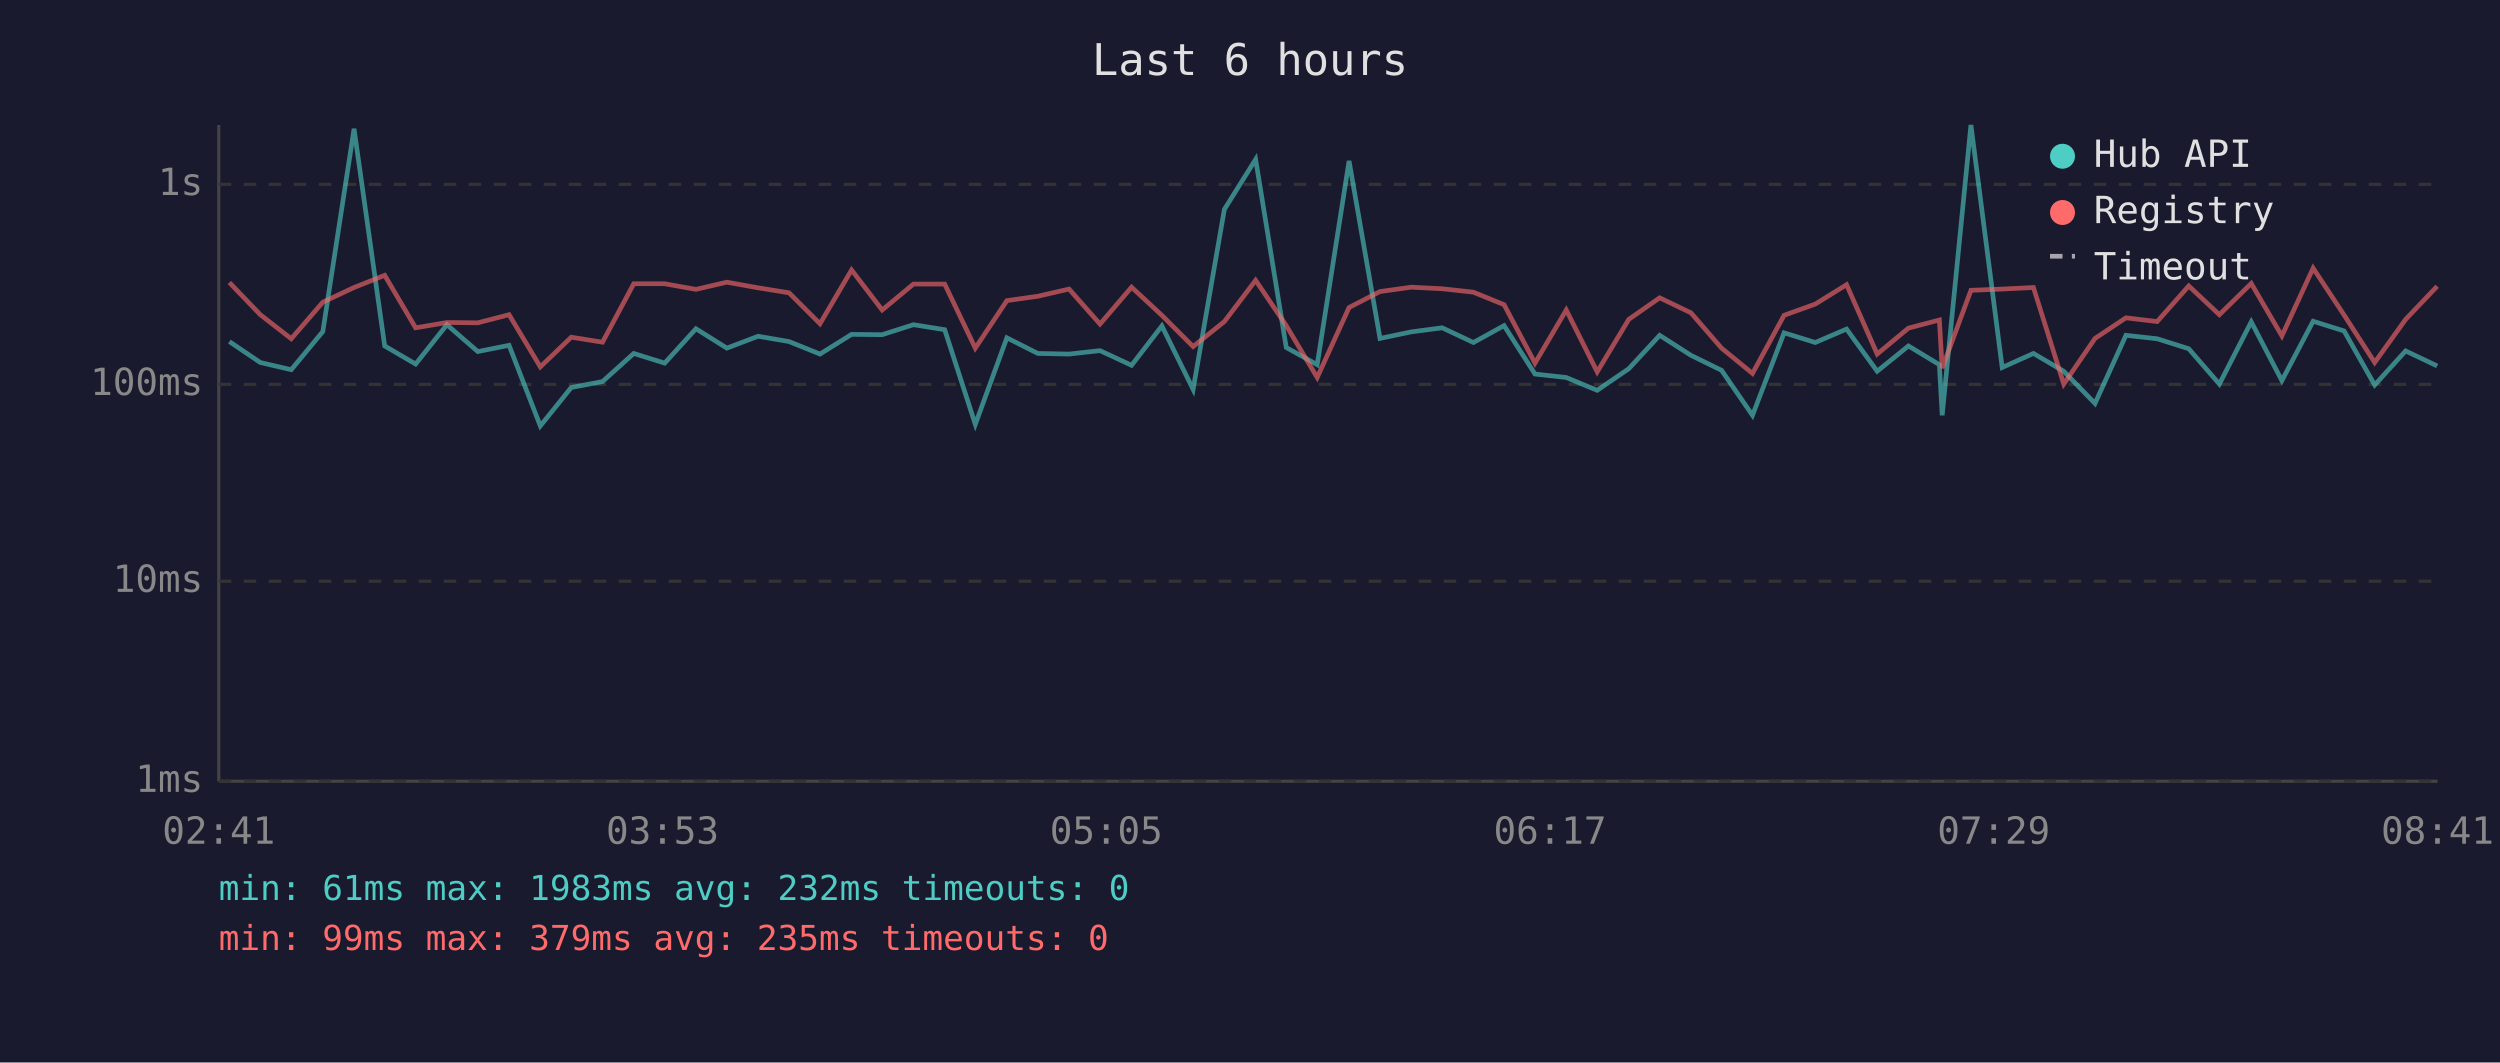
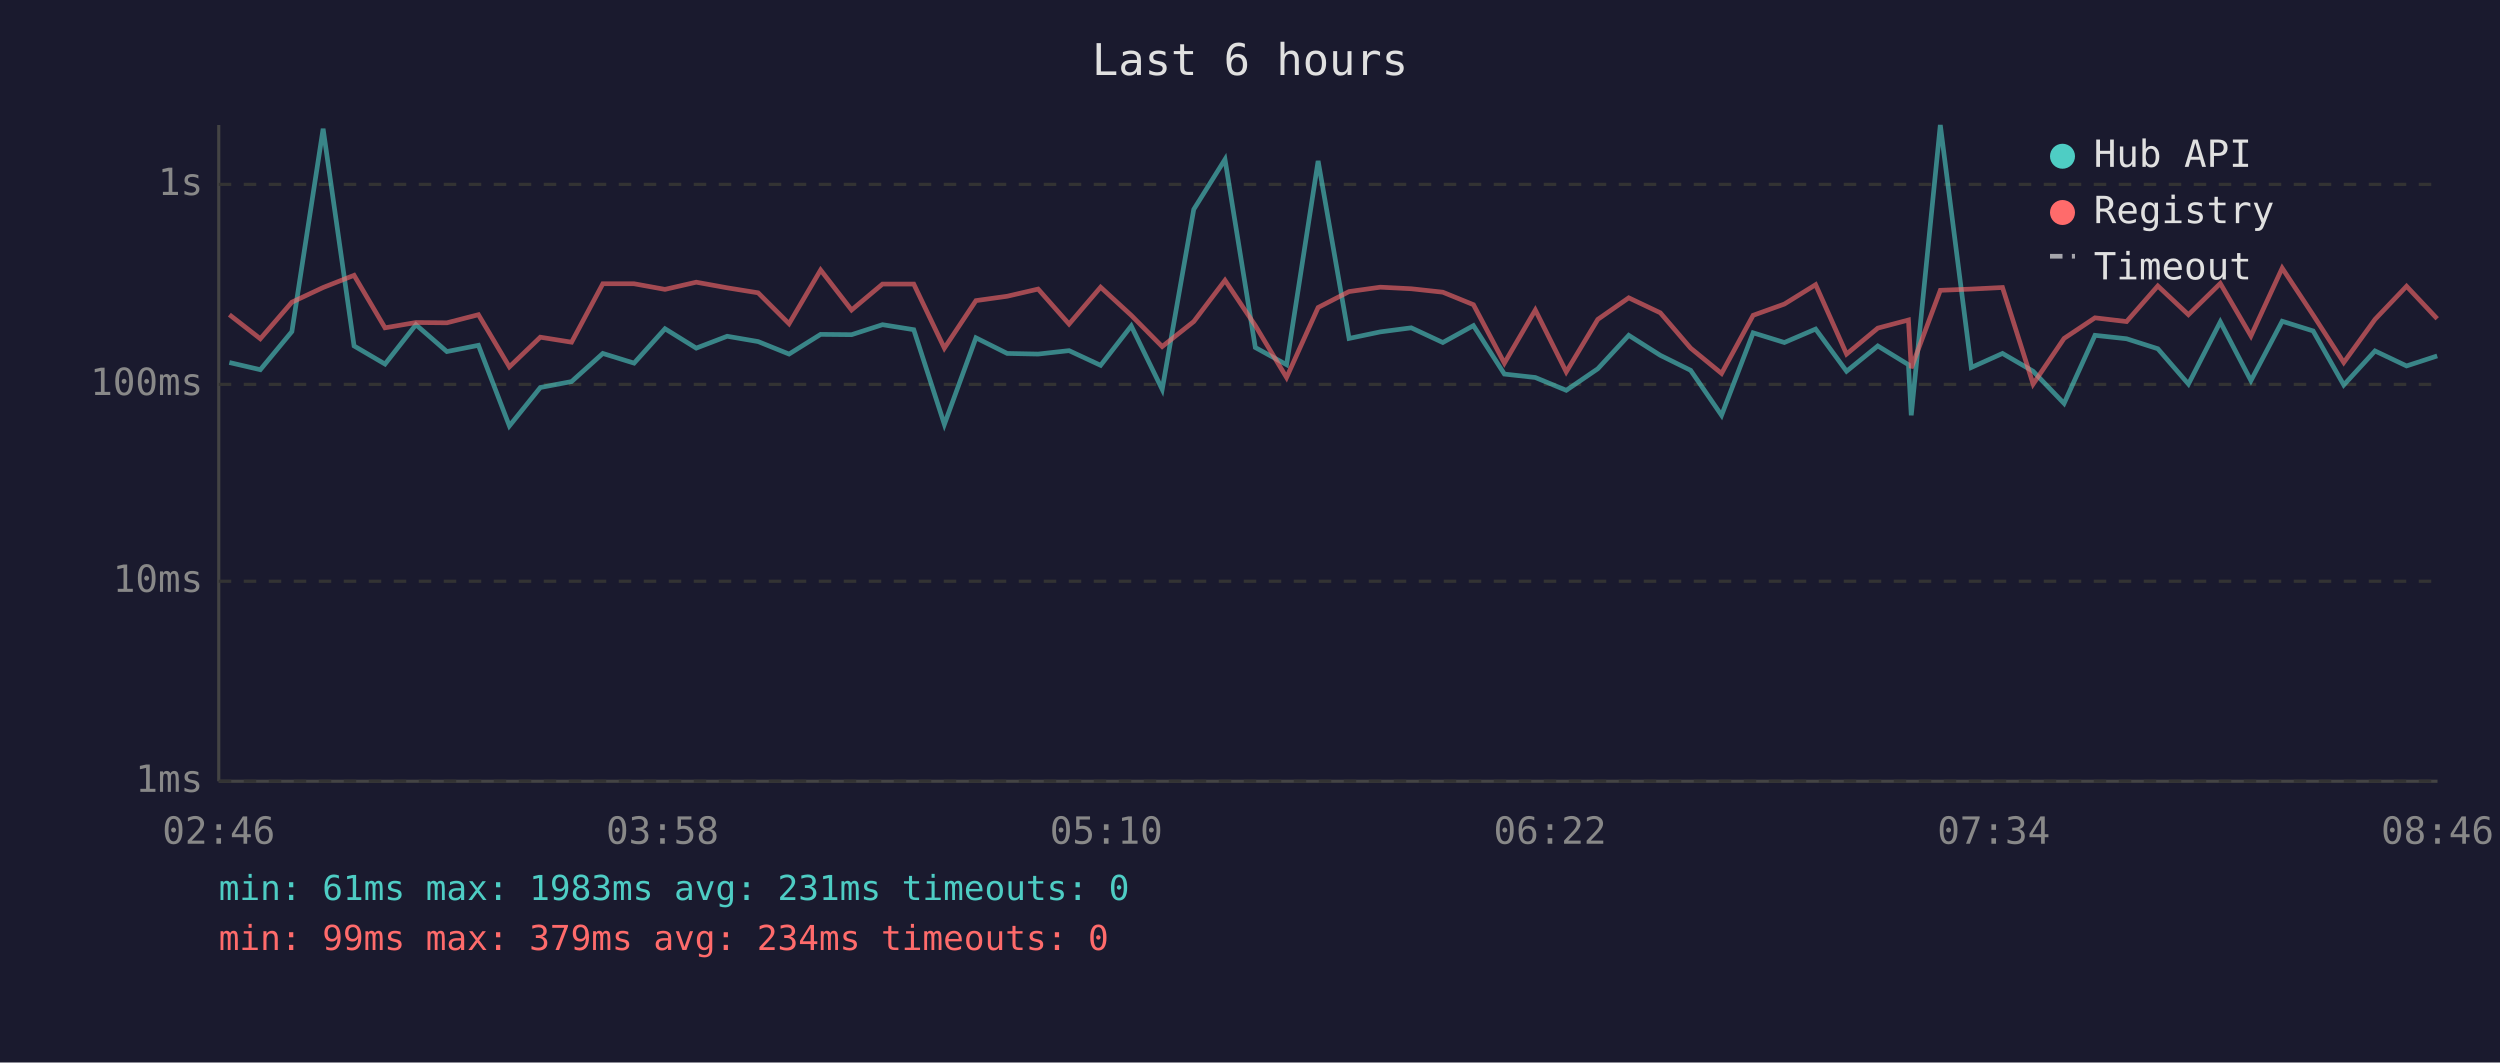
<svg xmlns="http://www.w3.org/2000/svg" viewBox="0 0 800 340" font-family="monospace" font-size="12">
  <rect width="800" height="340" fill="#1a1a2e" />
  <text x="400" y="24" fill="#e0e0e0" font-size="14" text-anchor="middle">Last 6 hours</text>
  <line x1="70" y1="40" x2="70" y2="250" stroke="#444" stroke-width="1" />
  <line x1="70" y1="250" x2="780" y2="250" stroke="#444" stroke-width="1" />
  <line x1="70" y1="250" x2="780" y2="250" stroke="#333" stroke-width="1" stroke-dasharray="4" />
  <text x="65" y="250" fill="#888" text-anchor="end" dominant-baseline="middle">1ms</text>
  <line x1="70" y1="186" x2="780" y2="186" stroke="#333" stroke-width="1" stroke-dasharray="4" />
  <text x="65" y="186" fill="#888" text-anchor="end" dominant-baseline="middle">10ms</text>
  <line x1="70" y1="123" x2="780" y2="123" stroke="#333" stroke-width="1" stroke-dasharray="4" />
  <text x="65" y="123" fill="#888" text-anchor="end" dominant-baseline="middle">100ms</text>
  <line x1="70" y1="59" x2="780" y2="59" stroke="#333" stroke-width="1" stroke-dasharray="4" />
  <text x="65" y="59" fill="#888" text-anchor="end" dominant-baseline="middle">1s</text>
-   <text x="70" y="270" fill="#888" text-anchor="middle">02:41</text>
-   <text x="212" y="270" fill="#888" text-anchor="middle">03:53</text>
-   <text x="354" y="270" fill="#888" text-anchor="middle">05:05</text>
-   <text x="496" y="270" fill="#888" text-anchor="middle">06:17</text>
-   <text x="638" y="270" fill="#888" text-anchor="middle">07:29</text>
-   <text x="780" y="270" fill="#888" text-anchor="middle">08:41</text>
-   <polyline points="73.4,109.3 83.3,116.0 93.2,118.3 103.3,106.1 113.3,41.2 123.1,110.7 133.0,116.5 143.0,103.9 152.9,112.5 162.9,110.5 172.9,136.3 182.8,124.0 192.8,122.1 202.8,113.1 212.7,116.2 222.7,105.2 232.6,111.4 242.6,107.6 252.5,109.3 262.4,113.3 272.5,107.0 282.3,107.1 292.3,103.9 302.3,105.5 312.1,135.8 322.2,108.1 332.1,113.1 342.1,113.3 352.0,112.2 362.1,116.9 371.8,104.3 381.8,124.6 391.8,67.0 401.8,51.0 411.6,111.2 421.5,116.7 431.7,51.5 441.6,108.3 451.6,106.2 461.5,104.9 471.5,109.6 481.3,104.2 491.2,119.7 501.2,120.8 511.1,124.9 521.2,118.0 531.1,107.3 541.1,113.7 550.9,118.5 560.8,132.9 570.9,106.5 580.9,109.6 590.9,105.3 600.7,118.8 610.7,110.7 620.6,116.7 621.5,132.9 630.7,40.0 640.7,117.6 650.7,113.1 660.4,118.8 670.4,129.1 680.3,107.3 690.3,108.4 700.4,111.6 710.2,122.9 720.4,103.0 730.2,121.8 740.2,102.8 750.1,105.9 759.9,123.2 769.8,112.3 779.9,117.1" fill="none" stroke="#4ecdc4" stroke-width="1.5" opacity="0.6" />
-   <polyline points="73.4,90.4 83.3,100.7 93.2,108.4 103.3,96.7 113.3,92.0 123.1,88.1 133.0,104.9 143.0,103.2 152.9,103.3 162.9,100.7 172.9,117.4 182.8,107.9 192.8,109.5 202.8,90.8 212.7,90.8 222.7,92.6 232.6,90.3 242.6,92.1 252.5,93.7 262.4,103.6 272.5,86.4 282.3,99.2 292.3,90.9 302.3,90.9 312.1,111.4 322.2,96.2 332.1,94.8 342.1,92.5 352.0,103.7 362.1,91.9 371.8,100.9 381.8,110.9 391.8,102.9 401.8,89.7 411.6,104.2 421.5,120.8 431.7,98.4 441.6,93.3 451.6,91.9 461.5,92.4 471.5,93.5 481.3,97.5 491.2,116.2 501.2,99.2 511.1,119.0 521.2,102.2 531.1,95.3 541.1,100.1 550.9,111.4 560.8,119.5 570.9,100.9 580.9,97.3 590.9,91.1 600.7,113.3 610.7,105.0 620.6,102.4 621.5,117.8 630.7,92.9 640.7,92.5 650.7,92.0 660.4,122.9 670.4,108.3 680.3,101.7 690.3,102.9 700.4,91.5 710.2,100.7 720.4,90.7 730.2,107.5 740.2,85.8 750.1,100.8 759.9,116.0 769.8,102.2 779.9,91.6" fill="none" stroke="#ff6b6b" stroke-width="1.5" opacity="0.6" />
+   <text x="70" y="270" fill="#888" text-anchor="middle">02:46</text>
+   <text x="212" y="270" fill="#888" text-anchor="middle">03:58</text>
+   <text x="354" y="270" fill="#888" text-anchor="middle">05:10</text>
+   <text x="496" y="270" fill="#888" text-anchor="middle">06:22</text>
+   <text x="638" y="270" fill="#888" text-anchor="middle">07:34</text>
+   <text x="780" y="270" fill="#888" text-anchor="middle">08:46</text>
+   <polyline points="73.4,116.0 83.3,118.3 93.4,106.1 103.4,41.2 113.3,110.7 123.2,116.5 133.1,103.9 143.0,112.5 153.1,110.5 163.0,136.3 172.9,124.0 182.9,122.1 192.9,113.1 202.9,116.2 212.8,105.2 222.8,111.4 232.7,107.6 242.6,109.3 252.5,113.3 262.6,107.0 272.5,107.1 282.4,103.9 292.4,105.5 302.2,135.8 312.3,108.1 322.3,113.1 332.2,113.3 342.1,112.2 352.2,116.9 362.0,104.3 371.9,124.6 382.0,67.0 392.0,51.0 401.7,111.2 411.7,116.7 421.8,51.5 431.7,108.3 441.7,106.2 451.6,104.9 461.7,109.6 471.5,104.2 481.4,119.7 491.3,120.8 501.2,124.9 511.3,118.0 521.2,107.3 531.3,113.7 541.0,118.5 550.9,132.9 561.0,106.5 571.0,109.6 581.0,105.3 590.9,118.8 600.9,110.7 610.7,116.7 611.6,132.9 620.9,40.0 630.8,117.6 640.8,113.1 650.6,118.8 660.5,129.1 670.4,107.3 680.5,108.4 690.5,111.6 700.3,122.9 710.5,103.0 720.3,121.8 730.3,102.8 740.2,105.9 750.0,123.2 760.0,112.3 770.1,117.1 779.9,113.9" fill="none" stroke="#4ecdc4" stroke-width="1.5" opacity="0.6" />
+   <polyline points="73.4,100.7 83.3,108.4 93.4,96.7 103.4,92.0 113.3,88.1 123.2,104.9 133.1,103.2 143.0,103.3 153.1,100.7 163.0,117.4 172.9,107.9 182.9,109.5 192.9,90.8 202.9,90.8 212.8,92.6 222.8,90.3 232.7,92.1 242.6,93.7 252.5,103.6 262.6,86.4 272.5,99.2 282.4,90.9 292.4,90.9 302.2,111.4 312.3,96.2 322.3,94.8 332.2,92.5 342.1,103.7 352.2,91.9 362.0,100.9 371.9,110.9 382.0,102.9 392.0,89.7 401.7,104.2 411.7,120.8 421.8,98.4 431.7,93.3 441.7,91.9 451.6,92.4 461.7,93.5 471.5,97.5 481.4,116.2 491.3,99.2 501.2,119.0 511.3,102.2 521.2,95.3 531.3,100.1 541.0,111.4 550.9,119.5 561.0,100.9 571.0,97.3 581.0,91.1 590.9,113.3 600.9,105.0 610.7,102.4 611.6,117.8 620.9,92.9 630.8,92.5 640.8,92.0 650.6,122.9 660.5,108.3 670.4,101.7 680.5,102.9 690.5,91.5 700.3,100.7 710.5,90.7 720.3,107.5 730.3,85.8 740.2,100.8 750.0,116.0 760.0,102.2 770.1,91.6 779.9,102.0" fill="none" stroke="#ff6b6b" stroke-width="1.5" opacity="0.6" />
  <circle cx="660" cy="50" r="4" fill="#4ecdc4" />
  <text x="670" y="50" fill="#e0e0e0" dominant-baseline="middle">Hub API</text>
  <circle cx="660" cy="68" r="4" fill="#ff6b6b" />
  <text x="670" y="68" fill="#e0e0e0" dominant-baseline="middle">Registry</text>
  <line x1="656" y1="82" x2="664" y2="82" stroke="#e0e0e0" stroke-width="1.5" stroke-dasharray="4,3" opacity="0.7" />
  <text x="670" y="86" fill="#e0e0e0" dominant-baseline="middle">Timeout</text>
-   <text x="70" y="288" fill="#4ecdc4" font-size="11">min: 61ms  max: 1983ms  avg: 232ms  timeouts: 0</text>
-   <text x="70" y="304" fill="#ff6b6b" font-size="11">min: 99ms  max: 379ms  avg: 235ms  timeouts: 0</text>
+   <text x="70" y="288" fill="#4ecdc4" font-size="11">min: 61ms  max: 1983ms  avg: 231ms  timeouts: 0</text>
+   <text x="70" y="304" fill="#ff6b6b" font-size="11">min: 99ms  max: 379ms  avg: 234ms  timeouts: 0</text>
</svg>
